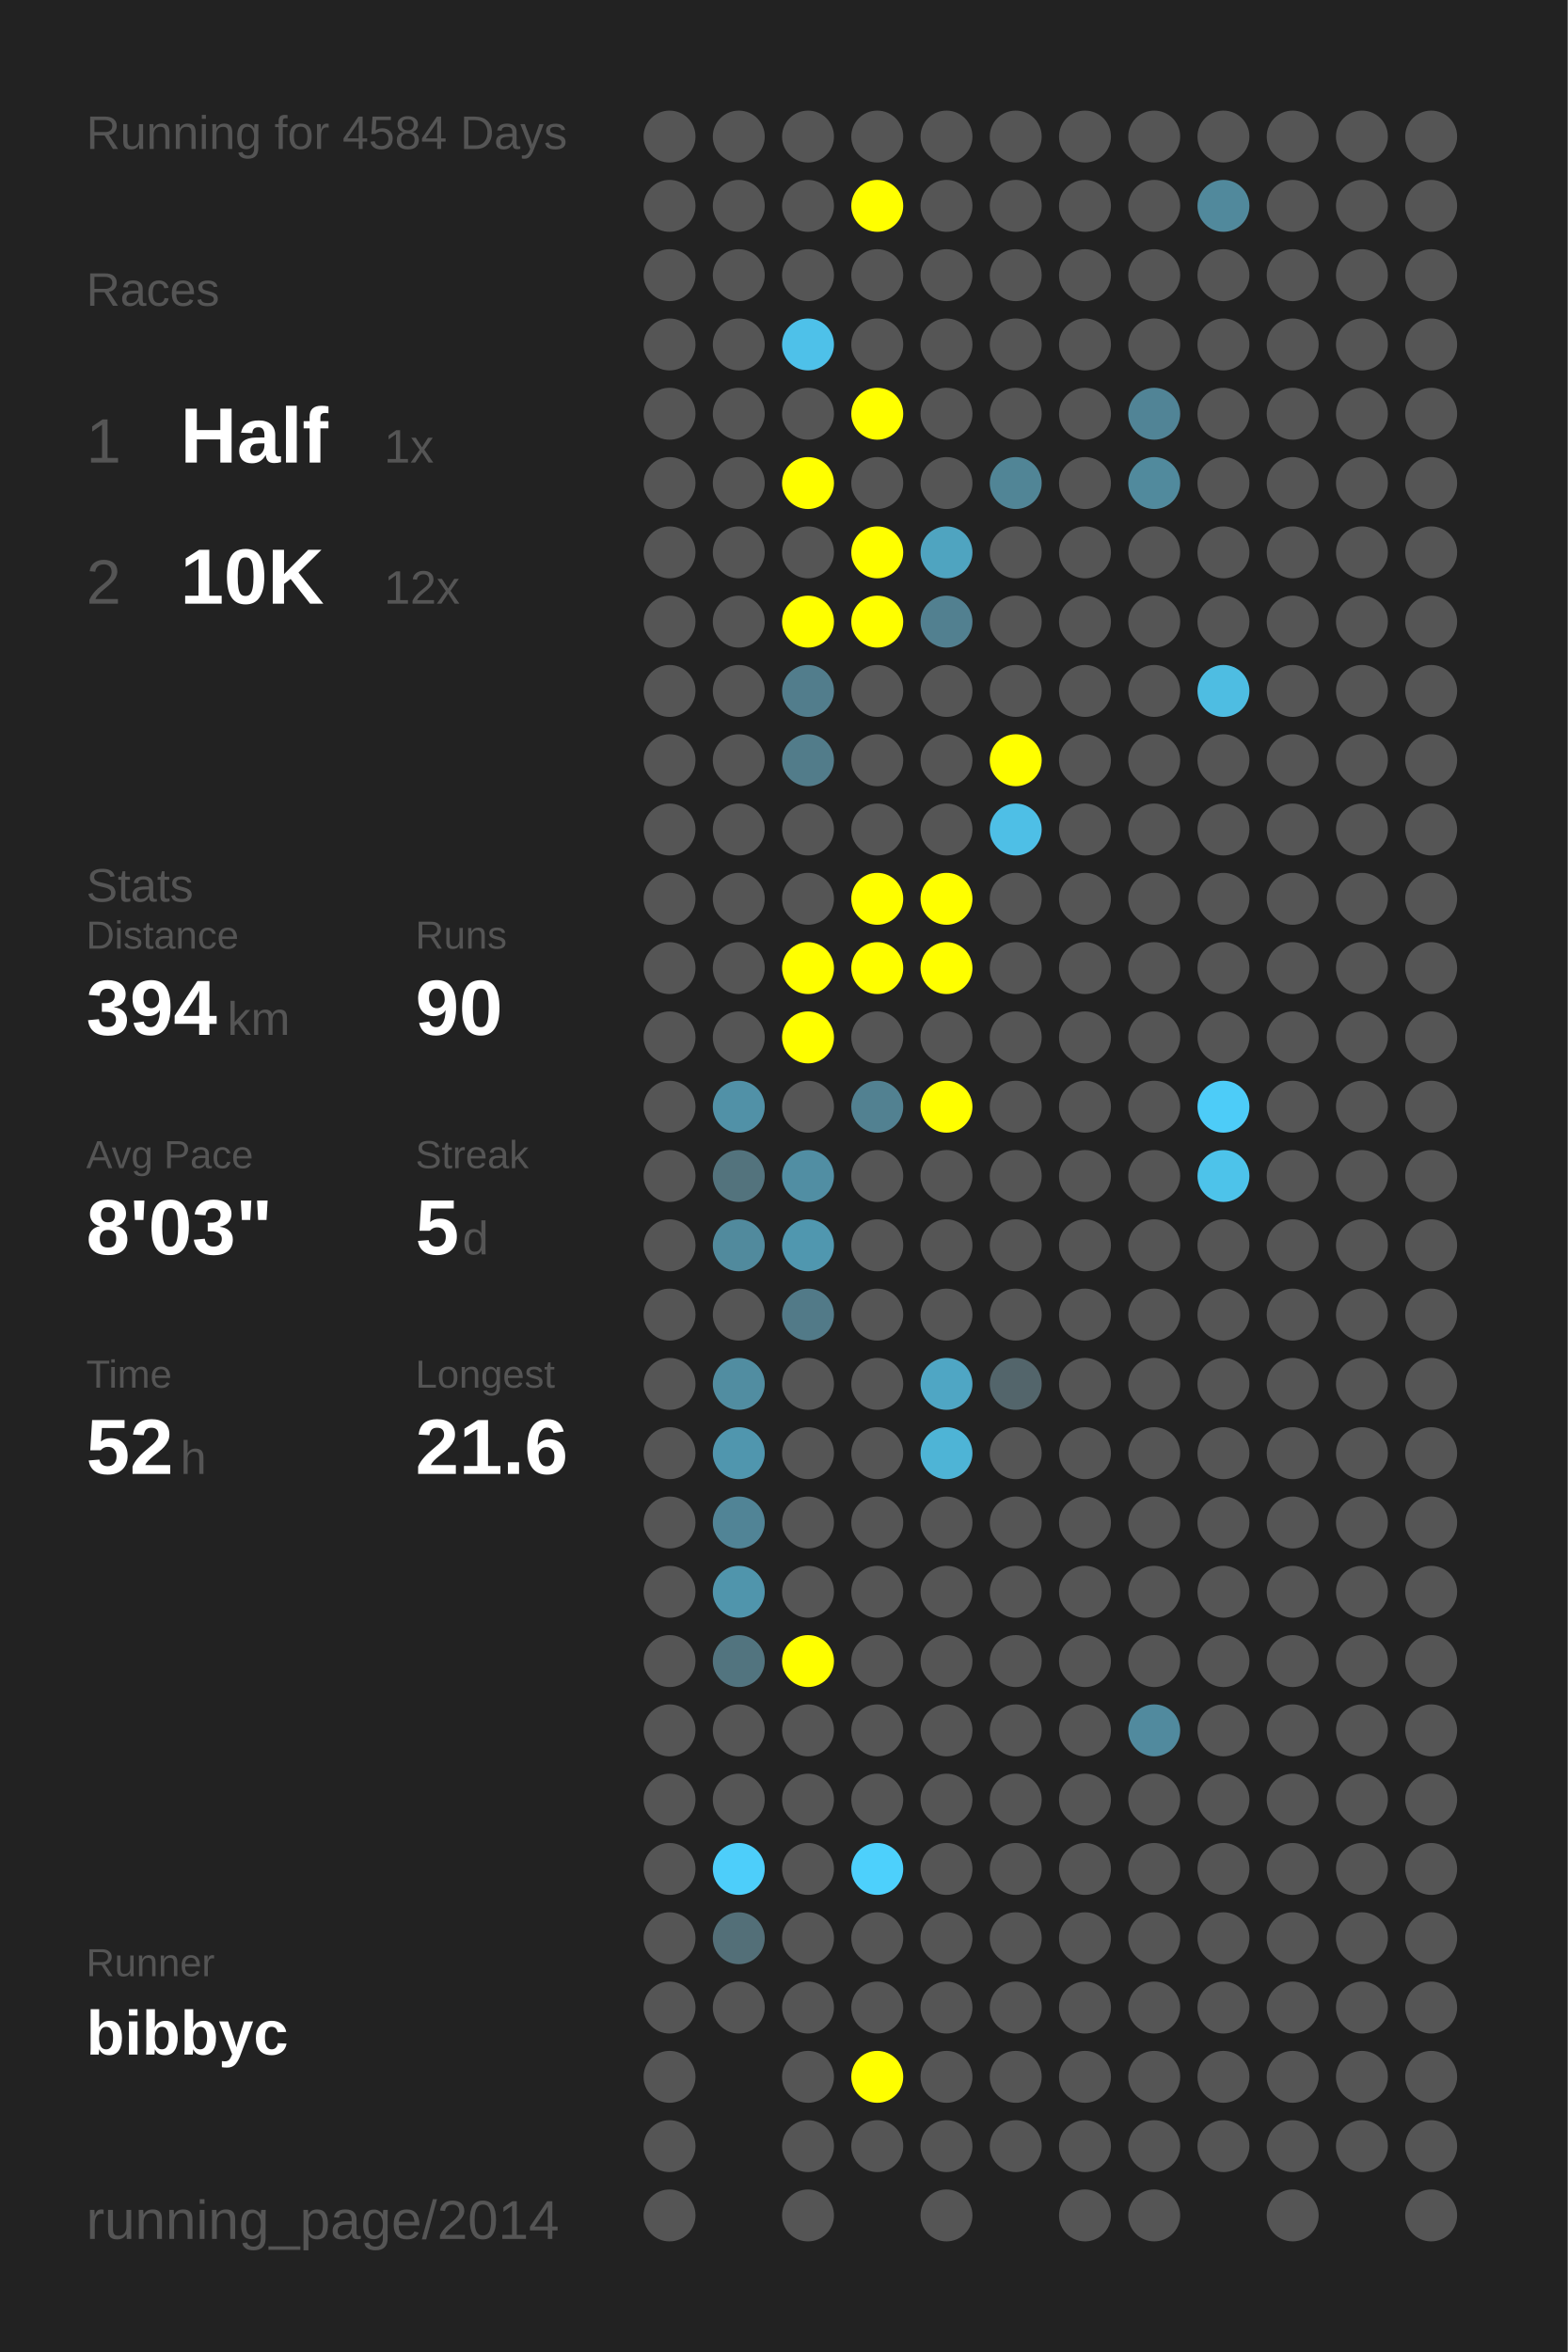
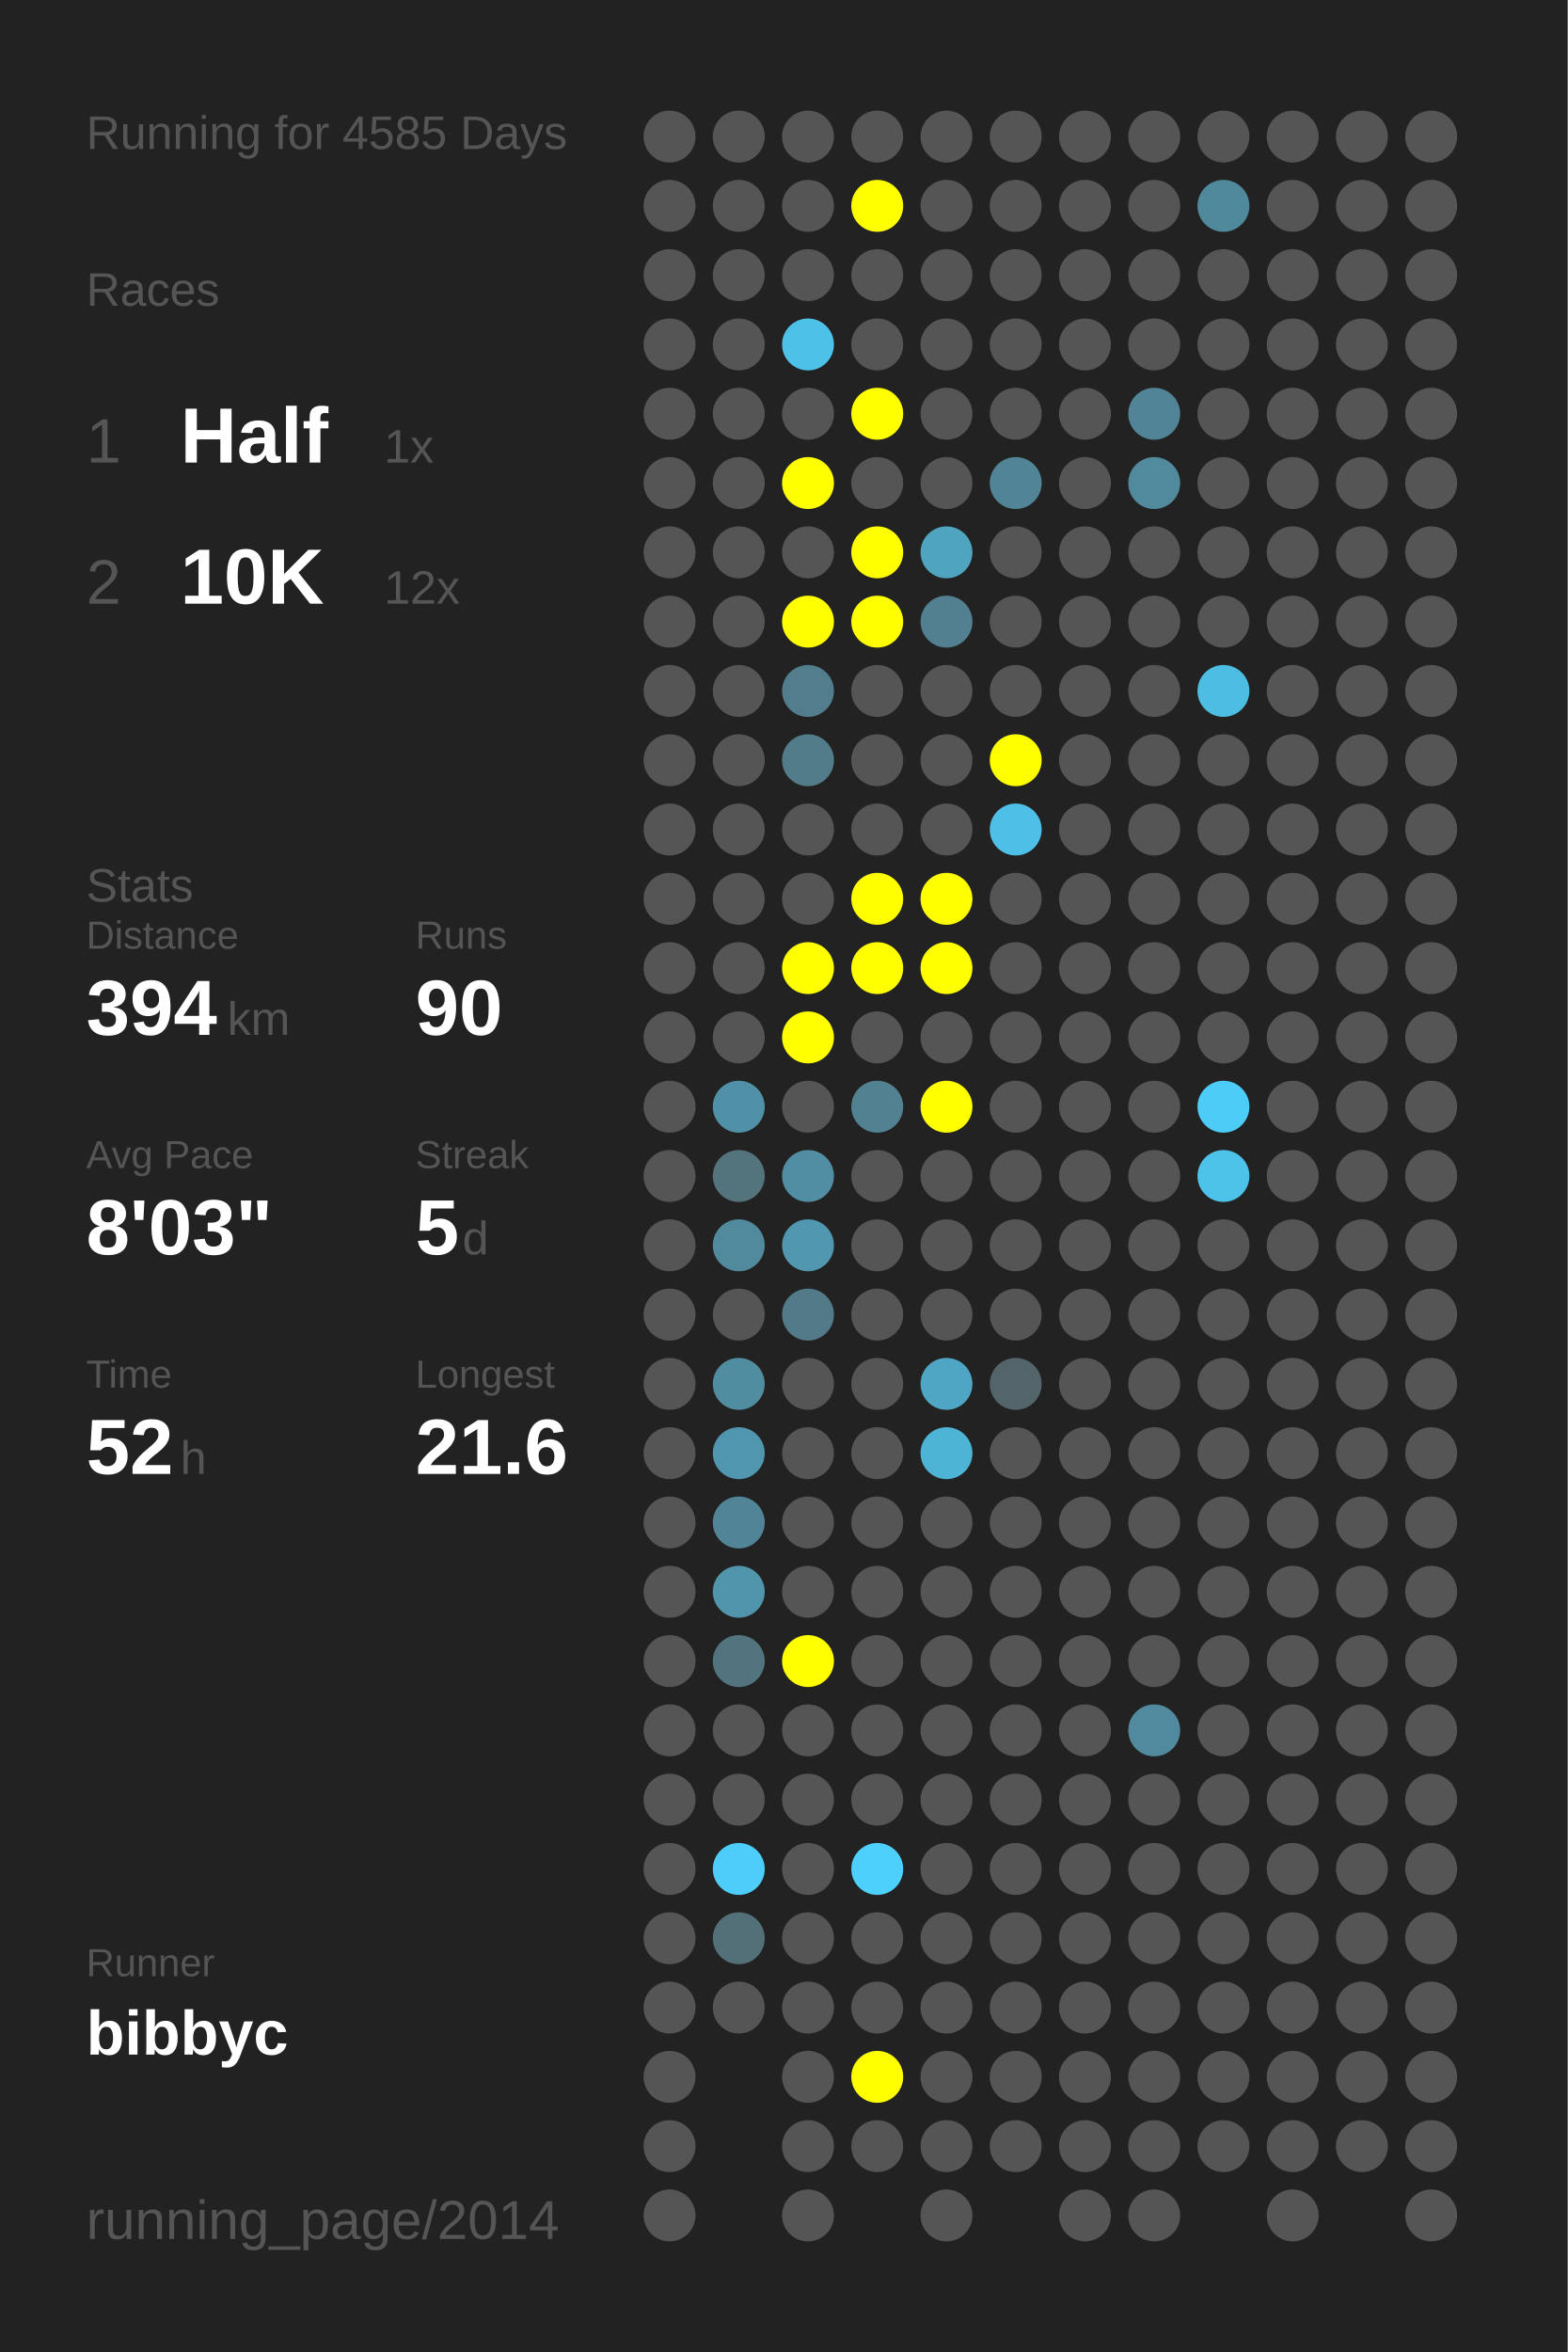
<svg xmlns="http://www.w3.org/2000/svg" baseProfile="full" height="300mm" version="1.1" viewBox="0,0,200,300" width="200mm">
  <defs />
  <rect fill="#222222" height="300" width="200" x="0" y="0" />
-   <text fill="#555555" style="font-size:6px; font-family:Arial;" x="11" y="19">Running for 4584 Days</text>
+   <text fill="#555555" style="font-size:6px; font-family:Arial;" x="11" y="19">Running for 4585 Days</text>
  <text fill="#555555" style="font-size:6px; font-family:Arial;" x="11" y="39">Races</text>
  <text fill="#555555" style="font-size:8px; font-family:Arial;" x="11" y="59">1</text>
  <text fill="#FFFFFF" style="font-size:10px; font-family:Arial; font-weight:bold;" x="23" y="59">Half</text>
  <text fill="#555555" style="font-size:6px; font-family:Arial;" x="49" y="59">1x</text>
  <text fill="#555555" style="font-size:8px; font-family:Arial;" x="11" y="77">2</text>
  <text fill="#FFFFFF" style="font-size:10px; font-family:Arial; font-weight:bold;" x="23" y="77">10K</text>
  <text fill="#555555" style="font-size:6px; font-family:Arial;" x="49" y="77">12x</text>
  <text fill="#555555" style="font-size:6px; font-family:Arial;" x="11" y="115">Stats</text>
  <text fill="#555555" style="font-size:5px; font-family:Arial;" x="11" y="121">Distance</text>
  <text fill="#FFFFFF" style="font-size:10px; font-family:Arial; font-weight:bold;" x="11" y="132">394</text>
  <text fill="#555555" style="font-size:6px; font-family:Arial;" x="29" y="132">km</text>
  <text fill="#555555" style="font-size:5px; font-family:Arial;" x="53" y="121">Runs</text>
  <text fill="#FFFFFF" style="font-size:10px; font-family:Arial; font-weight:bold;" x="53" y="132">90</text>
  <text fill="#555555" style="font-size:5px; font-family:Arial;" x="11" y="149">Avg Pace</text>
  <text fill="#FFFFFF" style="font-size:10px; font-family:Arial; font-weight:bold;" x="11" y="160">8'03"</text>
  <text fill="#555555" style="font-size:5px; font-family:Arial;" x="53" y="149">Streak</text>
  <text fill="#FFFFFF" style="font-size:10px; font-family:Arial; font-weight:bold;" x="53" y="160">5</text>
  <text fill="#555555" style="font-size:6px; font-family:Arial;" x="59" y="160">d</text>
  <text fill="#555555" style="font-size:5px; font-family:Arial;" x="11" y="177">Time</text>
  <text fill="#FFFFFF" style="font-size:10px; font-family:Arial; font-weight:bold;" x="11" y="188">52</text>
  <text fill="#555555" style="font-size:6px; font-family:Arial;" x="23" y="188">h</text>
  <text fill="#555555" style="font-size:5px; font-family:Arial;" x="53" y="177">Longest</text>
  <text fill="#FFFFFF" style="font-size:10px; font-family:Arial; font-weight:bold;" x="53" y="188">21.6</text>
  <text fill="#555555" style="font-size:5px; font-family:Arial;" x="11" y="252.065">Runner</text>
  <text fill="#FFFFFF" style="font-size:8px; font-family:Arial; font-weight:bold;" x="11" y="262.065">bibbyc</text>
  <text fill="#555555" style="font-size:7px; font-family:Arial;" x="11" y="285.581">running_page/2014</text>
  <circle cx="85.417" cy="17.419" fill="#555555" r="3.312" />
  <circle cx="85.417" cy="26.258" fill="#555555" r="3.312" />
  <circle cx="85.417" cy="35.097" fill="#555555" r="3.312" />
  <circle cx="85.417" cy="43.935" fill="#555555" r="3.312" />
  <circle cx="85.417" cy="52.774" fill="#555555" r="3.312" />
  <circle cx="85.417" cy="61.613" fill="#555555" r="3.312" />
  <circle cx="85.417" cy="70.452" fill="#555555" r="3.312" />
  <circle cx="85.417" cy="79.29" fill="#555555" r="3.312" />
  <circle cx="85.417" cy="88.129" fill="#555555" r="3.312" />
  <circle cx="85.417" cy="96.968" fill="#555555" r="3.312" />
  <circle cx="85.417" cy="105.806" fill="#555555" r="3.312" />
  <circle cx="85.417" cy="114.645" fill="#555555" r="3.312" />
  <circle cx="85.417" cy="123.484" fill="#555555" r="3.312" />
  <circle cx="85.417" cy="132.323" fill="#555555" r="3.312" />
  <circle cx="85.417" cy="141.161" fill="#555555" r="3.312" />
  <circle cx="85.417" cy="150" fill="#555555" r="3.312" />
  <circle cx="85.417" cy="158.839" fill="#555555" r="3.312" />
  <circle cx="85.417" cy="167.677" fill="#555555" r="3.312" />
  <circle cx="85.417" cy="176.516" fill="#555555" r="3.312" />
  <circle cx="85.417" cy="185.355" fill="#555555" r="3.312" />
  <circle cx="85.417" cy="194.194" fill="#555555" r="3.312" />
  <circle cx="85.417" cy="203.032" fill="#555555" r="3.312" />
  <circle cx="85.417" cy="211.871" fill="#555555" r="3.312" />
  <circle cx="85.417" cy="220.71" fill="#555555" r="3.312" />
  <circle cx="85.417" cy="229.548" fill="#555555" r="3.312" />
  <circle cx="85.417" cy="238.387" fill="#555555" r="3.312" />
  <circle cx="85.417" cy="247.226" fill="#555555" r="3.312" />
  <circle cx="85.417" cy="256.065" fill="#555555" r="3.312" />
  <circle cx="85.417" cy="264.903" fill="#555555" r="3.312" />
  <circle cx="85.417" cy="273.742" fill="#555555" r="3.312" />
  <circle cx="85.417" cy="282.581" fill="#555555" r="3.312" />
  <circle cx="94.25" cy="17.419" fill="#555555" r="3.312" />
  <circle cx="94.25" cy="26.258" fill="#555555" r="3.312" />
  <circle cx="94.25" cy="35.097" fill="#555555" r="3.312" />
  <circle cx="94.25" cy="43.935" fill="#555555" r="3.312" />
  <circle cx="94.25" cy="52.774" fill="#555555" r="3.312" />
  <circle cx="94.25" cy="61.613" fill="#555555" r="3.312" />
  <circle cx="94.25" cy="70.452" fill="#555555" r="3.312" />
  <circle cx="94.25" cy="79.29" fill="#555555" r="3.312" />
  <circle cx="94.25" cy="88.129" fill="#555555" r="3.312" />
  <circle cx="94.25" cy="96.968" fill="#555555" r="3.312" />
  <circle cx="94.25" cy="105.806" fill="#555555" r="3.312" />
  <circle cx="94.25" cy="114.645" fill="#555555" r="3.312" />
  <circle cx="94.25" cy="123.484" fill="#555555" r="3.312" />
  <circle cx="94.25" cy="132.323" fill="#555555" r="3.312" />
  <circle cx="94.25" cy="141.161" fill="#5191a7" r="3.312" />
  <circle cx="94.25" cy="150" fill="#53737d" r="3.312" />
  <circle cx="94.25" cy="158.839" fill="#518a9d" r="3.312" />
  <circle cx="94.25" cy="167.677" fill="#555555" r="3.312" />
  <circle cx="94.25" cy="176.516" fill="#518da1" r="3.312" />
  <circle cx="94.25" cy="185.355" fill="#5096ae" r="3.312" />
  <circle cx="94.25" cy="194.194" fill="#518496" r="3.312" />
  <circle cx="94.25" cy="203.032" fill="#5095ac" r="3.312" />
  <circle cx="94.25" cy="211.871" fill="#52747f" r="3.312" />
  <circle cx="94.25" cy="220.71" fill="#555555" r="3.312" />
  <circle cx="94.25" cy="229.548" fill="#555555" r="3.312" />
  <circle cx="94.25" cy="238.387" fill="#4dcefa" r="3.312" />
  <circle cx="94.25" cy="247.226" fill="#536f78" r="3.312" />
  <circle cx="94.25" cy="256.065" fill="#555555" r="3.312" />
  <circle cx="103.083" cy="17.419" fill="#555555" r="3.312" />
  <circle cx="103.083" cy="26.258" fill="#555555" r="3.312" />
  <circle cx="103.083" cy="35.097" fill="#555555" r="3.312" />
  <circle cx="103.083" cy="43.935" fill="#4ec1e9" r="3.312" />
  <circle cx="103.083" cy="52.774" fill="#555555" r="3.312" />
  <circle cx="103.083" cy="61.613" fill="#FFFF00" r="3.312" />
  <circle cx="103.083" cy="70.452" fill="#555555" r="3.312" />
  <circle cx="103.083" cy="79.29" fill="#FFFF00" r="3.312" />
  <circle cx="103.083" cy="88.129" fill="#527d8c" r="3.312" />
  <circle cx="103.083" cy="96.968" fill="#527c8a" r="3.312" />
  <circle cx="103.083" cy="105.806" fill="#555555" r="3.312" />
  <circle cx="103.083" cy="114.645" fill="#555555" r="3.312" />
  <circle cx="103.083" cy="123.484" fill="#FFFF00" r="3.312" />
  <circle cx="103.083" cy="132.323" fill="#FFFF00" r="3.312" />
  <circle cx="103.083" cy="141.161" fill="#555555" r="3.312" />
  <circle cx="103.083" cy="150" fill="#518ea3" r="3.312" />
  <circle cx="103.083" cy="158.839" fill="#5097af" r="3.312" />
  <circle cx="103.083" cy="167.677" fill="#527a88" r="3.312" />
  <circle cx="103.083" cy="176.516" fill="#555555" r="3.312" />
  <circle cx="103.083" cy="185.355" fill="#555555" r="3.312" />
  <circle cx="103.083" cy="194.194" fill="#555555" r="3.312" />
  <circle cx="103.083" cy="203.032" fill="#555555" r="3.312" />
  <circle cx="103.083" cy="211.871" fill="#FFFF00" r="3.312" />
  <circle cx="103.083" cy="220.71" fill="#555555" r="3.312" />
  <circle cx="103.083" cy="229.548" fill="#555555" r="3.312" />
  <circle cx="103.083" cy="238.387" fill="#555555" r="3.312" />
  <circle cx="103.083" cy="247.226" fill="#555555" r="3.312" />
  <circle cx="103.083" cy="256.065" fill="#555555" r="3.312" />
  <circle cx="103.083" cy="264.903" fill="#555555" r="3.312" />
  <circle cx="103.083" cy="273.742" fill="#555555" r="3.312" />
  <circle cx="103.083" cy="282.581" fill="#555555" r="3.312" />
  <circle cx="111.917" cy="17.419" fill="#555555" r="3.312" />
  <circle cx="111.917" cy="26.258" fill="#FFFF00" r="3.312" />
  <circle cx="111.917" cy="35.097" fill="#555555" r="3.312" />
  <circle cx="111.917" cy="43.935" fill="#555555" r="3.312" />
  <circle cx="111.917" cy="52.774" fill="#FFFF00" r="3.312" />
  <circle cx="111.917" cy="61.613" fill="#555555" r="3.312" />
  <circle cx="111.917" cy="70.452" fill="#FFFF00" r="3.312" />
  <circle cx="111.917" cy="79.29" fill="#FFFF00" r="3.312" />
  <circle cx="111.917" cy="88.129" fill="#555555" r="3.312" />
  <circle cx="111.917" cy="96.968" fill="#555555" r="3.312" />
  <circle cx="111.917" cy="105.806" fill="#555555" r="3.312" />
  <circle cx="111.917" cy="114.645" fill="#FFFF00" r="3.312" />
  <circle cx="111.917" cy="123.484" fill="#FFFF00" r="3.312" />
  <circle cx="111.917" cy="132.323" fill="#555555" r="3.312" />
  <circle cx="111.917" cy="141.161" fill="#528191" r="3.312" />
  <circle cx="111.917" cy="150" fill="#555555" r="3.312" />
  <circle cx="111.917" cy="158.839" fill="#555555" r="3.312" />
  <circle cx="111.917" cy="167.677" fill="#555555" r="3.312" />
  <circle cx="111.917" cy="176.516" fill="#555555" r="3.312" />
  <circle cx="111.917" cy="185.355" fill="#555555" r="3.312" />
  <circle cx="111.917" cy="194.194" fill="#555555" r="3.312" />
  <circle cx="111.917" cy="203.032" fill="#555555" r="3.312" />
  <circle cx="111.917" cy="211.871" fill="#555555" r="3.312" />
  <circle cx="111.917" cy="220.71" fill="#555555" r="3.312" />
  <circle cx="111.917" cy="229.548" fill="#555555" r="3.312" />
  <circle cx="111.917" cy="238.387" fill="#4dd0fc" r="3.312" />
  <circle cx="111.917" cy="247.226" fill="#555555" r="3.312" />
  <circle cx="111.917" cy="256.065" fill="#555555" r="3.312" />
  <circle cx="111.917" cy="264.903" fill="#FFFF00" r="3.312" />
  <circle cx="111.917" cy="273.742" fill="#555555" r="3.312" />
  <circle cx="120.75" cy="17.419" fill="#555555" r="3.312" />
  <circle cx="120.75" cy="26.258" fill="#555555" r="3.312" />
  <circle cx="120.75" cy="35.097" fill="#555555" r="3.312" />
  <circle cx="120.75" cy="43.935" fill="#555555" r="3.312" />
  <circle cx="120.75" cy="52.774" fill="#555555" r="3.312" />
  <circle cx="120.75" cy="61.613" fill="#555555" r="3.312" />
  <circle cx="120.75" cy="70.452" fill="#4fa4c0" r="3.312" />
  <circle cx="120.75" cy="79.29" fill="#528090" r="3.312" />
  <circle cx="120.75" cy="88.129" fill="#555555" r="3.312" />
  <circle cx="120.75" cy="96.968" fill="#555555" r="3.312" />
  <circle cx="120.75" cy="105.806" fill="#555555" r="3.312" />
  <circle cx="120.75" cy="114.645" fill="#FFFF00" r="3.312" />
  <circle cx="120.75" cy="123.484" fill="#FFFF00" r="3.312" />
  <circle cx="120.75" cy="132.323" fill="#555555" r="3.312" />
  <circle cx="120.75" cy="141.161" fill="#FFFF00" r="3.312" />
  <circle cx="120.75" cy="150" fill="#555555" r="3.312" />
  <circle cx="120.75" cy="158.839" fill="#555555" r="3.312" />
  <circle cx="120.75" cy="167.677" fill="#555555" r="3.312" />
  <circle cx="120.75" cy="176.516" fill="#4fa6c4" r="3.312" />
  <circle cx="120.75" cy="185.355" fill="#4eb4d6" r="3.312" />
  <circle cx="120.75" cy="194.194" fill="#555555" r="3.312" />
  <circle cx="120.75" cy="203.032" fill="#555555" r="3.312" />
  <circle cx="120.75" cy="211.871" fill="#555555" r="3.312" />
  <circle cx="120.75" cy="220.71" fill="#555555" r="3.312" />
  <circle cx="120.75" cy="229.548" fill="#555555" r="3.312" />
  <circle cx="120.75" cy="238.387" fill="#555555" r="3.312" />
  <circle cx="120.75" cy="247.226" fill="#555555" r="3.312" />
  <circle cx="120.75" cy="256.065" fill="#555555" r="3.312" />
  <circle cx="120.75" cy="264.903" fill="#555555" r="3.312" />
  <circle cx="120.75" cy="273.742" fill="#555555" r="3.312" />
  <circle cx="120.75" cy="282.581" fill="#555555" r="3.312" />
  <circle cx="129.583" cy="17.419" fill="#555555" r="3.312" />
  <circle cx="129.583" cy="26.258" fill="#555555" r="3.312" />
  <circle cx="129.583" cy="35.097" fill="#555555" r="3.312" />
  <circle cx="129.583" cy="43.935" fill="#555555" r="3.312" />
  <circle cx="129.583" cy="52.774" fill="#555555" r="3.312" />
  <circle cx="129.583" cy="61.613" fill="#518596" r="3.312" />
  <circle cx="129.583" cy="70.452" fill="#555555" r="3.312" />
  <circle cx="129.583" cy="79.29" fill="#555555" r="3.312" />
  <circle cx="129.583" cy="88.129" fill="#555555" r="3.312" />
  <circle cx="129.583" cy="96.968" fill="#FFFF00" r="3.312" />
  <circle cx="129.583" cy="105.806" fill="#4ebfe6" r="3.312" />
  <circle cx="129.583" cy="114.645" fill="#555555" r="3.312" />
  <circle cx="129.583" cy="123.484" fill="#555555" r="3.312" />
  <circle cx="129.583" cy="132.323" fill="#555555" r="3.312" />
  <circle cx="129.583" cy="141.161" fill="#555555" r="3.312" />
  <circle cx="129.583" cy="150" fill="#555555" r="3.312" />
  <circle cx="129.583" cy="158.839" fill="#555555" r="3.312" />
  <circle cx="129.583" cy="167.677" fill="#555555" r="3.312" />
  <circle cx="129.583" cy="176.516" fill="#53656b" r="3.312" />
  <circle cx="129.583" cy="185.355" fill="#555555" r="3.312" />
  <circle cx="129.583" cy="194.194" fill="#555555" r="3.312" />
  <circle cx="129.583" cy="203.032" fill="#555555" r="3.312" />
  <circle cx="129.583" cy="211.871" fill="#555555" r="3.312" />
  <circle cx="129.583" cy="220.71" fill="#555555" r="3.312" />
  <circle cx="129.583" cy="229.548" fill="#555555" r="3.312" />
  <circle cx="129.583" cy="238.387" fill="#555555" r="3.312" />
  <circle cx="129.583" cy="247.226" fill="#555555" r="3.312" />
  <circle cx="129.583" cy="256.065" fill="#555555" r="3.312" />
  <circle cx="129.583" cy="264.903" fill="#555555" r="3.312" />
  <circle cx="129.583" cy="273.742" fill="#555555" r="3.312" />
  <circle cx="138.417" cy="17.419" fill="#555555" r="3.312" />
  <circle cx="138.417" cy="26.258" fill="#555555" r="3.312" />
  <circle cx="138.417" cy="35.097" fill="#555555" r="3.312" />
  <circle cx="138.417" cy="43.935" fill="#555555" r="3.312" />
  <circle cx="138.417" cy="52.774" fill="#555555" r="3.312" />
  <circle cx="138.417" cy="61.613" fill="#555555" r="3.312" />
  <circle cx="138.417" cy="70.452" fill="#555555" r="3.312" />
  <circle cx="138.417" cy="79.29" fill="#555555" r="3.312" />
  <circle cx="138.417" cy="88.129" fill="#555555" r="3.312" />
  <circle cx="138.417" cy="96.968" fill="#555555" r="3.312" />
  <circle cx="138.417" cy="105.806" fill="#555555" r="3.312" />
  <circle cx="138.417" cy="114.645" fill="#555555" r="3.312" />
  <circle cx="138.417" cy="123.484" fill="#555555" r="3.312" />
  <circle cx="138.417" cy="132.323" fill="#555555" r="3.312" />
  <circle cx="138.417" cy="141.161" fill="#555555" r="3.312" />
  <circle cx="138.417" cy="150" fill="#555555" r="3.312" />
  <circle cx="138.417" cy="158.839" fill="#555555" r="3.312" />
  <circle cx="138.417" cy="167.677" fill="#555555" r="3.312" />
  <circle cx="138.417" cy="176.516" fill="#555555" r="3.312" />
  <circle cx="138.417" cy="185.355" fill="#555555" r="3.312" />
  <circle cx="138.417" cy="194.194" fill="#555555" r="3.312" />
  <circle cx="138.417" cy="203.032" fill="#555555" r="3.312" />
  <circle cx="138.417" cy="211.871" fill="#555555" r="3.312" />
  <circle cx="138.417" cy="220.71" fill="#555555" r="3.312" />
  <circle cx="138.417" cy="229.548" fill="#555555" r="3.312" />
  <circle cx="138.417" cy="238.387" fill="#555555" r="3.312" />
  <circle cx="138.417" cy="247.226" fill="#555555" r="3.312" />
  <circle cx="138.417" cy="256.065" fill="#555555" r="3.312" />
  <circle cx="138.417" cy="264.903" fill="#555555" r="3.312" />
  <circle cx="138.417" cy="273.742" fill="#555555" r="3.312" />
  <circle cx="138.417" cy="282.581" fill="#555555" r="3.312" />
  <circle cx="147.25" cy="17.419" fill="#555555" r="3.312" />
  <circle cx="147.25" cy="26.258" fill="#555555" r="3.312" />
  <circle cx="147.25" cy="35.097" fill="#555555" r="3.312" />
  <circle cx="147.25" cy="43.935" fill="#555555" r="3.312" />
  <circle cx="147.25" cy="52.774" fill="#518496" r="3.312" />
  <circle cx="147.25" cy="61.613" fill="#518a9d" r="3.312" />
  <circle cx="147.25" cy="70.452" fill="#555555" r="3.312" />
  <circle cx="147.25" cy="79.29" fill="#555555" r="3.312" />
  <circle cx="147.25" cy="88.129" fill="#555555" r="3.312" />
  <circle cx="147.25" cy="96.968" fill="#555555" r="3.312" />
  <circle cx="147.25" cy="105.806" fill="#555555" r="3.312" />
  <circle cx="147.25" cy="114.645" fill="#555555" r="3.312" />
  <circle cx="147.25" cy="123.484" fill="#555555" r="3.312" />
  <circle cx="147.25" cy="132.323" fill="#555555" r="3.312" />
  <circle cx="147.25" cy="141.161" fill="#555555" r="3.312" />
  <circle cx="147.25" cy="150" fill="#555555" r="3.312" />
  <circle cx="147.25" cy="158.839" fill="#555555" r="3.312" />
  <circle cx="147.25" cy="167.677" fill="#555555" r="3.312" />
  <circle cx="147.25" cy="176.516" fill="#555555" r="3.312" />
  <circle cx="147.25" cy="185.355" fill="#555555" r="3.312" />
  <circle cx="147.25" cy="194.194" fill="#555555" r="3.312" />
  <circle cx="147.25" cy="203.032" fill="#555555" r="3.312" />
  <circle cx="147.25" cy="211.871" fill="#555555" r="3.312" />
  <circle cx="147.25" cy="220.71" fill="#518a9e" r="3.312" />
  <circle cx="147.25" cy="229.548" fill="#555555" r="3.312" />
  <circle cx="147.25" cy="238.387" fill="#555555" r="3.312" />
  <circle cx="147.25" cy="247.226" fill="#555555" r="3.312" />
  <circle cx="147.25" cy="256.065" fill="#555555" r="3.312" />
  <circle cx="147.25" cy="264.903" fill="#555555" r="3.312" />
  <circle cx="147.25" cy="273.742" fill="#555555" r="3.312" />
  <circle cx="147.25" cy="282.581" fill="#555555" r="3.312" />
  <circle cx="156.083" cy="17.419" fill="#555555" r="3.312" />
  <circle cx="156.083" cy="26.258" fill="#51899c" r="3.312" />
  <circle cx="156.083" cy="35.097" fill="#555555" r="3.312" />
  <circle cx="156.083" cy="43.935" fill="#555555" r="3.312" />
  <circle cx="156.083" cy="52.774" fill="#555555" r="3.312" />
  <circle cx="156.083" cy="61.613" fill="#555555" r="3.312" />
  <circle cx="156.083" cy="70.452" fill="#555555" r="3.312" />
  <circle cx="156.083" cy="79.29" fill="#555555" r="3.312" />
  <circle cx="156.083" cy="88.129" fill="#4ebde2" r="3.312" />
  <circle cx="156.083" cy="96.968" fill="#555555" r="3.312" />
  <circle cx="156.083" cy="105.806" fill="#555555" r="3.312" />
  <circle cx="156.083" cy="114.645" fill="#555555" r="3.312" />
  <circle cx="156.083" cy="123.484" fill="#555555" r="3.312" />
  <circle cx="156.083" cy="132.323" fill="#555555" r="3.312" />
  <circle cx="156.083" cy="141.161" fill="#4dccf8" r="3.312" />
  <circle cx="156.083" cy="150" fill="#4dc3ea" r="3.312" />
  <circle cx="156.083" cy="158.839" fill="#555555" r="3.312" />
  <circle cx="156.083" cy="167.677" fill="#555555" r="3.312" />
  <circle cx="156.083" cy="176.516" fill="#555555" r="3.312" />
  <circle cx="156.083" cy="185.355" fill="#555555" r="3.312" />
  <circle cx="156.083" cy="194.194" fill="#555555" r="3.312" />
  <circle cx="156.083" cy="203.032" fill="#555555" r="3.312" />
  <circle cx="156.083" cy="211.871" fill="#555555" r="3.312" />
  <circle cx="156.083" cy="220.71" fill="#555555" r="3.312" />
  <circle cx="156.083" cy="229.548" fill="#555555" r="3.312" />
  <circle cx="156.083" cy="238.387" fill="#555555" r="3.312" />
  <circle cx="156.083" cy="247.226" fill="#555555" r="3.312" />
  <circle cx="156.083" cy="256.065" fill="#555555" r="3.312" />
  <circle cx="156.083" cy="264.903" fill="#555555" r="3.312" />
  <circle cx="156.083" cy="273.742" fill="#555555" r="3.312" />
  <circle cx="164.917" cy="17.419" fill="#555555" r="3.312" />
  <circle cx="164.917" cy="26.258" fill="#555555" r="3.312" />
  <circle cx="164.917" cy="35.097" fill="#555555" r="3.312" />
  <circle cx="164.917" cy="43.935" fill="#555555" r="3.312" />
  <circle cx="164.917" cy="52.774" fill="#555555" r="3.312" />
  <circle cx="164.917" cy="61.613" fill="#555555" r="3.312" />
  <circle cx="164.917" cy="70.452" fill="#555555" r="3.312" />
  <circle cx="164.917" cy="79.29" fill="#555555" r="3.312" />
  <circle cx="164.917" cy="88.129" fill="#555555" r="3.312" />
  <circle cx="164.917" cy="96.968" fill="#555555" r="3.312" />
  <circle cx="164.917" cy="105.806" fill="#555555" r="3.312" />
  <circle cx="164.917" cy="114.645" fill="#555555" r="3.312" />
  <circle cx="164.917" cy="123.484" fill="#555555" r="3.312" />
  <circle cx="164.917" cy="132.323" fill="#555555" r="3.312" />
  <circle cx="164.917" cy="141.161" fill="#555555" r="3.312" />
  <circle cx="164.917" cy="150" fill="#555555" r="3.312" />
  <circle cx="164.917" cy="158.839" fill="#555555" r="3.312" />
  <circle cx="164.917" cy="167.677" fill="#555555" r="3.312" />
  <circle cx="164.917" cy="176.516" fill="#555555" r="3.312" />
  <circle cx="164.917" cy="185.355" fill="#555555" r="3.312" />
  <circle cx="164.917" cy="194.194" fill="#555555" r="3.312" />
  <circle cx="164.917" cy="203.032" fill="#555555" r="3.312" />
  <circle cx="164.917" cy="211.871" fill="#555555" r="3.312" />
  <circle cx="164.917" cy="220.71" fill="#555555" r="3.312" />
  <circle cx="164.917" cy="229.548" fill="#555555" r="3.312" />
  <circle cx="164.917" cy="238.387" fill="#555555" r="3.312" />
  <circle cx="164.917" cy="247.226" fill="#555555" r="3.312" />
  <circle cx="164.917" cy="256.065" fill="#555555" r="3.312" />
  <circle cx="164.917" cy="264.903" fill="#555555" r="3.312" />
  <circle cx="164.917" cy="273.742" fill="#555555" r="3.312" />
  <circle cx="164.917" cy="282.581" fill="#555555" r="3.312" />
  <circle cx="173.75" cy="17.419" fill="#555555" r="3.312" />
  <circle cx="173.75" cy="26.258" fill="#555555" r="3.312" />
  <circle cx="173.75" cy="35.097" fill="#555555" r="3.312" />
  <circle cx="173.75" cy="43.935" fill="#555555" r="3.312" />
  <circle cx="173.75" cy="52.774" fill="#555555" r="3.312" />
  <circle cx="173.75" cy="61.613" fill="#555555" r="3.312" />
  <circle cx="173.75" cy="70.452" fill="#555555" r="3.312" />
  <circle cx="173.75" cy="79.29" fill="#555555" r="3.312" />
  <circle cx="173.75" cy="88.129" fill="#555555" r="3.312" />
  <circle cx="173.75" cy="96.968" fill="#555555" r="3.312" />
  <circle cx="173.75" cy="105.806" fill="#555555" r="3.312" />
  <circle cx="173.75" cy="114.645" fill="#555555" r="3.312" />
  <circle cx="173.75" cy="123.484" fill="#555555" r="3.312" />
  <circle cx="173.75" cy="132.323" fill="#555555" r="3.312" />
  <circle cx="173.75" cy="141.161" fill="#555555" r="3.312" />
  <circle cx="173.75" cy="150" fill="#555555" r="3.312" />
  <circle cx="173.75" cy="158.839" fill="#555555" r="3.312" />
  <circle cx="173.75" cy="167.677" fill="#555555" r="3.312" />
  <circle cx="173.75" cy="176.516" fill="#555555" r="3.312" />
  <circle cx="173.75" cy="185.355" fill="#555555" r="3.312" />
  <circle cx="173.75" cy="194.194" fill="#555555" r="3.312" />
  <circle cx="173.75" cy="203.032" fill="#555555" r="3.312" />
  <circle cx="173.75" cy="211.871" fill="#555555" r="3.312" />
  <circle cx="173.75" cy="220.71" fill="#555555" r="3.312" />
  <circle cx="173.75" cy="229.548" fill="#555555" r="3.312" />
  <circle cx="173.75" cy="238.387" fill="#555555" r="3.312" />
  <circle cx="173.75" cy="247.226" fill="#555555" r="3.312" />
  <circle cx="173.75" cy="256.065" fill="#555555" r="3.312" />
  <circle cx="173.75" cy="264.903" fill="#555555" r="3.312" />
  <circle cx="173.75" cy="273.742" fill="#555555" r="3.312" />
  <circle cx="182.583" cy="17.419" fill="#555555" r="3.312" />
  <circle cx="182.583" cy="26.258" fill="#555555" r="3.312" />
  <circle cx="182.583" cy="35.097" fill="#555555" r="3.312" />
  <circle cx="182.583" cy="43.935" fill="#555555" r="3.312" />
  <circle cx="182.583" cy="52.774" fill="#555555" r="3.312" />
  <circle cx="182.583" cy="61.613" fill="#555555" r="3.312" />
  <circle cx="182.583" cy="70.452" fill="#555555" r="3.312" />
  <circle cx="182.583" cy="79.29" fill="#555555" r="3.312" />
  <circle cx="182.583" cy="88.129" fill="#555555" r="3.312" />
  <circle cx="182.583" cy="96.968" fill="#555555" r="3.312" />
  <circle cx="182.583" cy="105.806" fill="#555555" r="3.312" />
  <circle cx="182.583" cy="114.645" fill="#555555" r="3.312" />
  <circle cx="182.583" cy="123.484" fill="#555555" r="3.312" />
  <circle cx="182.583" cy="132.323" fill="#555555" r="3.312" />
  <circle cx="182.583" cy="141.161" fill="#555555" r="3.312" />
  <circle cx="182.583" cy="150" fill="#555555" r="3.312" />
  <circle cx="182.583" cy="158.839" fill="#555555" r="3.312" />
  <circle cx="182.583" cy="167.677" fill="#555555" r="3.312" />
  <circle cx="182.583" cy="176.516" fill="#555555" r="3.312" />
  <circle cx="182.583" cy="185.355" fill="#555555" r="3.312" />
  <circle cx="182.583" cy="194.194" fill="#555555" r="3.312" />
  <circle cx="182.583" cy="203.032" fill="#555555" r="3.312" />
  <circle cx="182.583" cy="211.871" fill="#555555" r="3.312" />
  <circle cx="182.583" cy="220.71" fill="#555555" r="3.312" />
  <circle cx="182.583" cy="229.548" fill="#555555" r="3.312" />
  <circle cx="182.583" cy="238.387" fill="#555555" r="3.312" />
  <circle cx="182.583" cy="247.226" fill="#555555" r="3.312" />
  <circle cx="182.583" cy="256.065" fill="#555555" r="3.312" />
  <circle cx="182.583" cy="264.903" fill="#555555" r="3.312" />
  <circle cx="182.583" cy="273.742" fill="#555555" r="3.312" />
  <circle cx="182.583" cy="282.581" fill="#555555" r="3.312" />
</svg>
